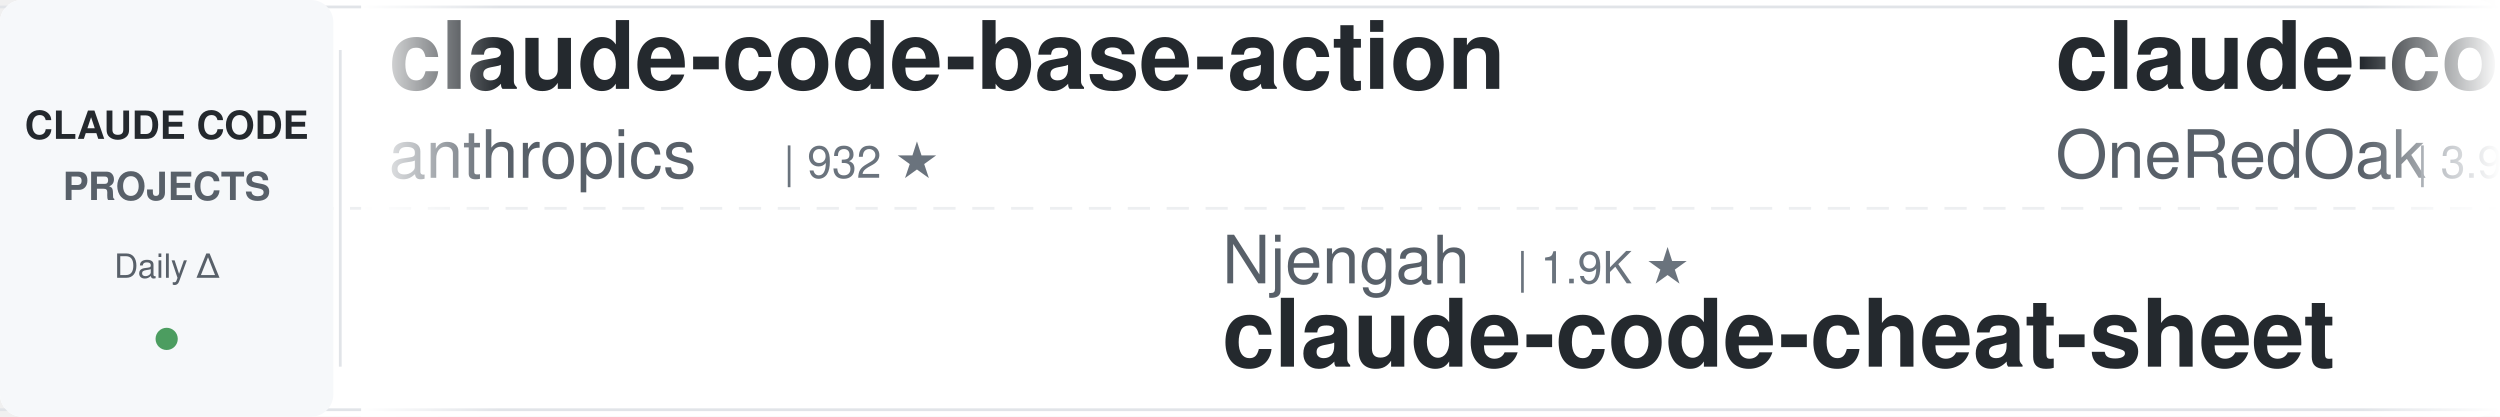
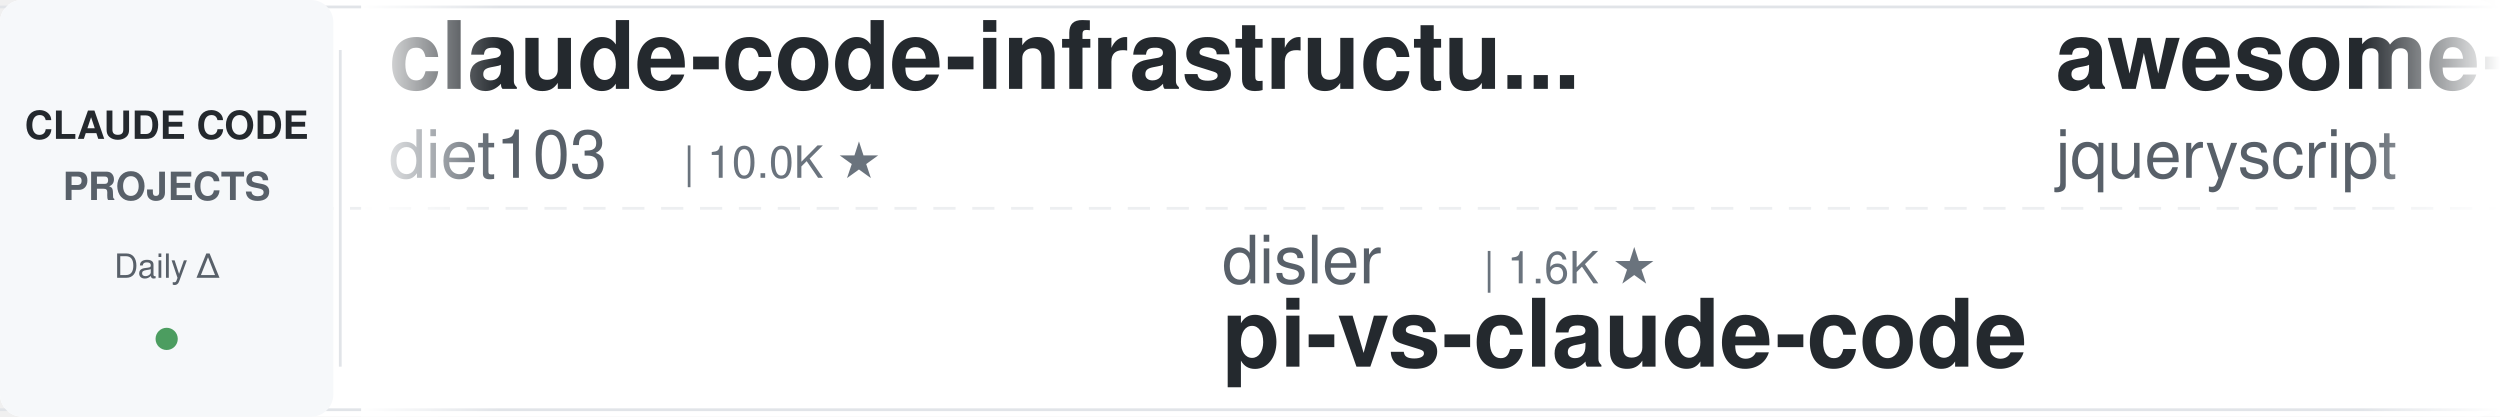
<svg xmlns="http://www.w3.org/2000/svg" width="900" height="150">
  <defs>
    <linearGradient id="leftFade" x1="0%" y1="0%" x2="100%" y2="0%">
      <stop offset="0%" style="stop-color:#ffffff;stop-opacity:1" />
      <stop offset="100%" style="stop-color:#ffffff;stop-opacity:0" />
    </linearGradient>
    <linearGradient id="rightFade" x1="0%" y1="0%" x2="100%" y2="0%">
      <stop offset="0%" style="stop-color:#ffffff;stop-opacity:0" />
      <stop offset="100%" style="stop-color:#ffffff;stop-opacity:1" />
    </linearGradient>
  </defs>
  <rect width="900" height="150" fill="#ffffff" rx="8" />
  <rect x="0" y="2" width="900" height="1" fill="#e1e4e8" />
  <rect x="0" y="147" width="900" height="1" fill="#e1e4e8" />
  <line x1="0" y1="75" x2="900" y2="75" stroke="#e1e4e8" stroke-width="1" stroke-dasharray="8 6" opacity="0.6" />
  <rect x="0" y="0" width="120" height="150" fill="#f6f8fa" rx="8" />
  <text x="60" y="50" font-family="-apple-system, BlinkMacSystemFont, 'Segoe UI', Helvetica, Arial, sans-serif" font-size="14" font-weight="600" fill="#24292e" text-anchor="middle">CLAUDE CODE</text>
  <text x="60" y="72" font-family="-apple-system, BlinkMacSystemFont, 'Segoe UI', Helvetica, Arial, sans-serif" font-size="14" font-weight="600" fill="#586069" text-anchor="middle">PROJECTS</text>
  <text x="60" y="100" font-family="-apple-system, BlinkMacSystemFont, 'Segoe UI', Helvetica, Arial, sans-serif" font-size="12" font-weight="500" fill="#586069" text-anchor="middle">Daily Δ</text>
  <circle cx="60" cy="122" r="4" fill="#22863a" opacity="0.8" />
  <rect x="122" y="18" width="1" height="114" fill="#e1e4e8" />
  <clipPath id="tickerClip">
    <rect x="130" y="0" width="770" height="150" />
  </clipPath>
  <g clip-path="url(#tickerClip)">
    <g id="tickerItems">
      <animateTransform attributeName="transform" attributeType="XML" type="translate" from="0 0" to="-3000 0" dur="54s" repeatCount="indefinite" />
      <g transform="translate(0, 0)">
-         <text x="140" y="32" font-family="-apple-system, BlinkMacSystemFont, 'Segoe UI', Helvetica, Arial, sans-serif" font-size="34" font-weight="600" fill="#24292e">claude-code-base-action</text>
-         <text x="140" y="64" font-family="-apple-system, BlinkMacSystemFont, 'Segoe UI', Helvetica, Arial, sans-serif" font-size="24" font-weight="400" fill="#586069">anthropics</text>
-         <text x="282" y="64" font-family="-apple-system, BlinkMacSystemFont, 'Segoe UI', Helvetica, Arial, sans-serif" font-size="16" font-weight="500" fill="#6a737d">| 932 ★</text>
+         <text x="140" y="32" font-family="-apple-system, BlinkMacSystemFont, 'Segoe UI', Helvetica, Arial, sans-serif" font-size="34" font-weight="600" fill="#24292e">claude-code-infrastructu...</text>
+         <text x="140" y="64" font-family="-apple-system, BlinkMacSystemFont, 'Segoe UI', Helvetica, Arial, sans-serif" font-size="24" font-weight="400" fill="#586069">diet103</text>
+         <text x="246" y="64" font-family="-apple-system, BlinkMacSystemFont, 'Segoe UI', Helvetica, Arial, sans-serif" font-size="16" font-weight="500" fill="#6a737d">| 10.0K ★</text>
      </g>
      <g transform="translate(300, 0)">
-         <text x="140" y="102" font-family="-apple-system, BlinkMacSystemFont, 'Segoe UI', Helvetica, Arial, sans-serif" font-size="24" font-weight="400" fill="#586069">Njengah</text>
-         <text x="246" y="102" font-family="-apple-system, BlinkMacSystemFont, 'Segoe UI', Helvetica, Arial, sans-serif" font-size="16" font-weight="500" fill="#6a737d">| 1.9K ★</text>
-         <text x="140" y="132" font-family="-apple-system, BlinkMacSystemFont, 'Segoe UI', Helvetica, Arial, sans-serif" font-size="34" font-weight="600" fill="#24292e">claude-code-cheat-sheet</text>
+         <text x="140" y="102" font-family="-apple-system, BlinkMacSystemFont, 'Segoe UI', Helvetica, Arial, sans-serif" font-size="24" font-weight="400" fill="#586069">disler</text>
+         <text x="234" y="102" font-family="-apple-system, BlinkMacSystemFont, 'Segoe UI', Helvetica, Arial, sans-serif" font-size="16" font-weight="500" fill="#6a737d">| 1.6K ★</text>
+         <text x="140" y="132" font-family="-apple-system, BlinkMacSystemFont, 'Segoe UI', Helvetica, Arial, sans-serif" font-size="34" font-weight="600" fill="#24292e">pi-vs-claude-code</text>
      </g>
      <g transform="translate(600, 0)">
-         <text x="140" y="32" font-family="-apple-system, BlinkMacSystemFont, 'Segoe UI', Helvetica, Arial, sans-serif" font-size="34" font-weight="600" fill="#24292e">claude-code-workflows</text>
-         <text x="140" y="64" font-family="-apple-system, BlinkMacSystemFont, 'Segoe UI', Helvetica, Arial, sans-serif" font-size="24" font-weight="400" fill="#586069">OneRedOak</text>
-         <text x="270" y="64" font-family="-apple-system, BlinkMacSystemFont, 'Segoe UI', Helvetica, Arial, sans-serif" font-size="16" font-weight="500" fill="#6a737d">| 3.9K ★</text>
+         <text x="140" y="32" font-family="-apple-system, BlinkMacSystemFont, 'Segoe UI', Helvetica, Arial, sans-serif" font-size="34" font-weight="600" fill="#24292e">awesome-claude-code</text>
+         <text x="140" y="64" font-family="-apple-system, BlinkMacSystemFont, 'Segoe UI', Helvetica, Arial, sans-serif" font-size="24" font-weight="400" fill="#586069">jqueryscript</text>
+         <text x="306" y="64" font-family="-apple-system, BlinkMacSystemFont, 'Segoe UI', Helvetica, Arial, sans-serif" font-size="16" font-weight="500" fill="#6a737d">| 486 ★</text>
      </g>
      <g transform="translate(900, 0)">
-         <text x="140" y="102" font-family="-apple-system, BlinkMacSystemFont, 'Segoe UI', Helvetica, Arial, sans-serif" font-size="24" font-weight="400" fill="#586069">fuergaosi233</text>
-         <text x="306" y="102" font-family="-apple-system, BlinkMacSystemFont, 'Segoe UI', Helvetica, Arial, sans-serif" font-size="16" font-weight="500" fill="#6a737d">| 2.8K ★</text>
-         <text x="140" y="132" font-family="-apple-system, BlinkMacSystemFont, 'Segoe UI', Helvetica, Arial, sans-serif" font-size="34" font-weight="600" fill="#24292e">claude-code-proxy</text>
+         <text x="140" y="102" font-family="-apple-system, BlinkMacSystemFont, 'Segoe UI', Helvetica, Arial, sans-serif" font-size="24" font-weight="400" fill="#586069">ding113</text>
+         <text x="246" y="102" font-family="-apple-system, BlinkMacSystemFont, 'Segoe UI', Helvetica, Arial, sans-serif" font-size="16" font-weight="500" fill="#6a737d">| 3.3K ★</text>
+         <text x="140" y="132" font-family="-apple-system, BlinkMacSystemFont, 'Segoe UI', Helvetica, Arial, sans-serif" font-size="34" font-weight="600" fill="#24292e">claude-code-hub</text>
      </g>
      <g transform="translate(1200, 0)">
-         <text x="140" y="32" font-family="-apple-system, BlinkMacSystemFont, 'Segoe UI', Helvetica, Arial, sans-serif" font-size="34" font-weight="600" fill="#24292e">sc-claude-code-files</text>
-         <text x="140" y="64" font-family="-apple-system, BlinkMacSystemFont, 'Segoe UI', Helvetica, Arial, sans-serif" font-size="24" font-weight="400" fill="#586069">https-deeplearning-ai</text>
-         <text x="414" y="64" font-family="-apple-system, BlinkMacSystemFont, 'Segoe UI', Helvetica, Arial, sans-serif" font-size="16" font-weight="500" fill="#6a737d">| 538 ★</text>
+         <text x="140" y="32" font-family="-apple-system, BlinkMacSystemFont, 'Segoe UI', Helvetica, Arial, sans-serif" font-size="34" font-weight="600" fill="#24292e">claude-code-cli</text>
+         <text x="140" y="64" font-family="-apple-system, BlinkMacSystemFont, 'Segoe UI', Helvetica, Arial, sans-serif" font-size="24" font-weight="400" fill="#586069">huangserva</text>
+         <text x="282" y="64" font-family="-apple-system, BlinkMacSystemFont, 'Segoe UI', Helvetica, Arial, sans-serif" font-size="16" font-weight="500" fill="#6a737d">| 622 ★</text>
      </g>
      <g transform="translate(1500, 0)">
-         <text x="140" y="102" font-family="-apple-system, BlinkMacSystemFont, 'Segoe UI', Helvetica, Arial, sans-serif" font-size="24" font-weight="400" fill="#586069">krusemediallc</text>
-         <text x="318" y="102" font-family="-apple-system, BlinkMacSystemFont, 'Segoe UI', Helvetica, Arial, sans-serif" font-size="16" font-weight="500" fill="#6a737d">| 1.1K ★</text>
-         <text x="140" y="132" font-family="-apple-system, BlinkMacSystemFont, 'Segoe UI', Helvetica, Arial, sans-serif" font-size="34" font-weight="600" fill="#24292e">arcads-claude-code</text>
+         <text x="140" y="102" font-family="-apple-system, BlinkMacSystemFont, 'Segoe UI', Helvetica, Arial, sans-serif" font-size="24" font-weight="400" fill="#586069">Yuyz0112</text>
+         <text x="258" y="102" font-family="-apple-system, BlinkMacSystemFont, 'Segoe UI', Helvetica, Arial, sans-serif" font-size="16" font-weight="500" fill="#6a737d">| 2.4K ★</text>
+         <text x="140" y="132" font-family="-apple-system, BlinkMacSystemFont, 'Segoe UI', Helvetica, Arial, sans-serif" font-size="34" font-weight="600" fill="#24292e">claude-code-reverse</text>
      </g>
      <g transform="translate(1800, 0)">
-         <text x="140" y="32" font-family="-apple-system, BlinkMacSystemFont, 'Segoe UI', Helvetica, Arial, sans-serif" font-size="34" font-weight="600" fill="#24292e">claude-code-spec-workflo...</text>
-         <text x="140" y="64" font-family="-apple-system, BlinkMacSystemFont, 'Segoe UI', Helvetica, Arial, sans-serif" font-size="24" font-weight="400" fill="#586069">Pimzino</text>
-         <text x="246" y="64" font-family="-apple-system, BlinkMacSystemFont, 'Segoe UI', Helvetica, Arial, sans-serif" font-size="16" font-weight="500" fill="#6a737d">| 3.8K ★</text>
+         <text x="140" y="32" font-family="-apple-system, BlinkMacSystemFont, 'Segoe UI', Helvetica, Arial, sans-serif" font-size="34" font-weight="600" fill="#24292e">claude-code-showcase</text>
+         <text x="140" y="64" font-family="-apple-system, BlinkMacSystemFont, 'Segoe UI', Helvetica, Arial, sans-serif" font-size="24" font-weight="400" fill="#586069">ChrisWiles</text>
+         <text x="282" y="64" font-family="-apple-system, BlinkMacSystemFont, 'Segoe UI', Helvetica, Arial, sans-serif" font-size="16" font-weight="500" fill="#6a737d">| 6.0K ★</text>
      </g>
      <g transform="translate(2100, 0)">
-         <text x="140" y="102" font-family="-apple-system, BlinkMacSystemFont, 'Segoe UI', Helvetica, Arial, sans-serif" font-size="24" font-weight="400" fill="#586069">Alishahryar1</text>
-         <text x="306" y="102" font-family="-apple-system, BlinkMacSystemFont, 'Segoe UI', Helvetica, Arial, sans-serif" font-size="16" font-weight="500" fill="#6a737d">| 43.9K ★</text>
-         <text x="140" y="132" font-family="-apple-system, BlinkMacSystemFont, 'Segoe UI', Helvetica, Arial, sans-serif" font-size="34" font-weight="600" fill="#24292e">free-claude-code</text>
+         <text x="140" y="102" font-family="-apple-system, BlinkMacSystemFont, 'Segoe UI', Helvetica, Arial, sans-serif" font-size="24" font-weight="400" fill="#586069">VoltAgent</text>
+         <text x="270" y="102" font-family="-apple-system, BlinkMacSystemFont, 'Segoe UI', Helvetica, Arial, sans-serif" font-size="16" font-weight="500" fill="#6a737d">| 24.0K ★</text>
+         <text x="140" y="132" font-family="-apple-system, BlinkMacSystemFont, 'Segoe UI', Helvetica, Arial, sans-serif" font-size="34" font-weight="600" fill="#24292e">awesome-claude-code-suba...</text>
      </g>
      <g transform="translate(2400, 0)">
-         <text x="140" y="32" font-family="-apple-system, BlinkMacSystemFont, 'Segoe UI', Helvetica, Arial, sans-serif" font-size="34" font-weight="600" fill="#24292e">claude-code-guide</text>
-         <text x="140" y="64" font-family="-apple-system, BlinkMacSystemFont, 'Segoe UI', Helvetica, Arial, sans-serif" font-size="24" font-weight="400" fill="#586069">Cranot</text>
-         <text x="234" y="64" font-family="-apple-system, BlinkMacSystemFont, 'Segoe UI', Helvetica, Arial, sans-serif" font-size="16" font-weight="500" fill="#6a737d">| 2.9K ★</text>
+         <text x="140" y="32" font-family="-apple-system, BlinkMacSystemFont, 'Segoe UI', Helvetica, Arial, sans-serif" font-size="34" font-weight="600" fill="#24292e">awesome-claude-code-tool...</text>
+         <text x="140" y="64" font-family="-apple-system, BlinkMacSystemFont, 'Segoe UI', Helvetica, Arial, sans-serif" font-size="24" font-weight="400" fill="#586069">rohitg00</text>
+         <text x="258" y="64" font-family="-apple-system, BlinkMacSystemFont, 'Segoe UI', Helvetica, Arial, sans-serif" font-size="16" font-weight="500" fill="#6a737d">| 2.4K ★</text>
      </g>
      <g transform="translate(2700, 0)">
-         <text x="140" y="102" font-family="-apple-system, BlinkMacSystemFont, 'Segoe UI', Helvetica, Arial, sans-serif" font-size="24" font-weight="400" fill="#586069">liuup</text>
-         <text x="222" y="102" font-family="-apple-system, BlinkMacSystemFont, 'Segoe UI', Helvetica, Arial, sans-serif" font-size="16" font-weight="500" fill="#6a737d">| 3.7K ★</text>
-         <text x="140" y="132" font-family="-apple-system, BlinkMacSystemFont, 'Segoe UI', Helvetica, Arial, sans-serif" font-size="34" font-weight="600" fill="#24292e">claude-code-analysis</text>
+         <text x="140" y="102" font-family="-apple-system, BlinkMacSystemFont, 'Segoe UI', Helvetica, Arial, sans-serif" font-size="24" font-weight="400" fill="#586069">lorryjovens-hub</text>
+         <text x="342" y="102" font-family="-apple-system, BlinkMacSystemFont, 'Segoe UI', Helvetica, Arial, sans-serif" font-size="16" font-weight="500" fill="#6a737d">| 1.7K ★</text>
+         <text x="140" y="132" font-family="-apple-system, BlinkMacSystemFont, 'Segoe UI', Helvetica, Arial, sans-serif" font-size="34" font-weight="600" fill="#24292e">claude-code-rust</text>
      </g>
      <g transform="translate(3000, 0)">
-         <text x="140" y="32" font-family="-apple-system, BlinkMacSystemFont, 'Segoe UI', Helvetica, Arial, sans-serif" font-size="34" font-weight="600" fill="#24292e">claude-code-base-action</text>
-         <text x="140" y="64" font-family="-apple-system, BlinkMacSystemFont, 'Segoe UI', Helvetica, Arial, sans-serif" font-size="24" font-weight="400" fill="#586069">anthropics</text>
-         <text x="282" y="64" font-family="-apple-system, BlinkMacSystemFont, 'Segoe UI', Helvetica, Arial, sans-serif" font-size="16" font-weight="500" fill="#6a737d">| 932 ★</text>
+         <text x="140" y="32" font-family="-apple-system, BlinkMacSystemFont, 'Segoe UI', Helvetica, Arial, sans-serif" font-size="34" font-weight="600" fill="#24292e">claude-code-infrastructu...</text>
+         <text x="140" y="64" font-family="-apple-system, BlinkMacSystemFont, 'Segoe UI', Helvetica, Arial, sans-serif" font-size="24" font-weight="400" fill="#586069">diet103</text>
+         <text x="246" y="64" font-family="-apple-system, BlinkMacSystemFont, 'Segoe UI', Helvetica, Arial, sans-serif" font-size="16" font-weight="500" fill="#6a737d">| 10.0K ★</text>
      </g>
      <g transform="translate(3300, 0)">
-         <text x="140" y="102" font-family="-apple-system, BlinkMacSystemFont, 'Segoe UI', Helvetica, Arial, sans-serif" font-size="24" font-weight="400" fill="#586069">Njengah</text>
-         <text x="246" y="102" font-family="-apple-system, BlinkMacSystemFont, 'Segoe UI', Helvetica, Arial, sans-serif" font-size="16" font-weight="500" fill="#6a737d">| 1.9K ★</text>
-         <text x="140" y="132" font-family="-apple-system, BlinkMacSystemFont, 'Segoe UI', Helvetica, Arial, sans-serif" font-size="34" font-weight="600" fill="#24292e">claude-code-cheat-sheet</text>
+         <text x="140" y="102" font-family="-apple-system, BlinkMacSystemFont, 'Segoe UI', Helvetica, Arial, sans-serif" font-size="24" font-weight="400" fill="#586069">disler</text>
+         <text x="234" y="102" font-family="-apple-system, BlinkMacSystemFont, 'Segoe UI', Helvetica, Arial, sans-serif" font-size="16" font-weight="500" fill="#6a737d">| 1.6K ★</text>
+         <text x="140" y="132" font-family="-apple-system, BlinkMacSystemFont, 'Segoe UI', Helvetica, Arial, sans-serif" font-size="34" font-weight="600" fill="#24292e">pi-vs-claude-code</text>
      </g>
      <g transform="translate(3600, 0)">
-         <text x="140" y="32" font-family="-apple-system, BlinkMacSystemFont, 'Segoe UI', Helvetica, Arial, sans-serif" font-size="34" font-weight="600" fill="#24292e">claude-code-workflows</text>
-         <text x="140" y="64" font-family="-apple-system, BlinkMacSystemFont, 'Segoe UI', Helvetica, Arial, sans-serif" font-size="24" font-weight="400" fill="#586069">OneRedOak</text>
-         <text x="270" y="64" font-family="-apple-system, BlinkMacSystemFont, 'Segoe UI', Helvetica, Arial, sans-serif" font-size="16" font-weight="500" fill="#6a737d">| 3.9K ★</text>
+         <text x="140" y="32" font-family="-apple-system, BlinkMacSystemFont, 'Segoe UI', Helvetica, Arial, sans-serif" font-size="34" font-weight="600" fill="#24292e">awesome-claude-code</text>
+         <text x="140" y="64" font-family="-apple-system, BlinkMacSystemFont, 'Segoe UI', Helvetica, Arial, sans-serif" font-size="24" font-weight="400" fill="#586069">jqueryscript</text>
+         <text x="306" y="64" font-family="-apple-system, BlinkMacSystemFont, 'Segoe UI', Helvetica, Arial, sans-serif" font-size="16" font-weight="500" fill="#6a737d">| 486 ★</text>
      </g>
      <g transform="translate(3900, 0)">
-         <text x="140" y="102" font-family="-apple-system, BlinkMacSystemFont, 'Segoe UI', Helvetica, Arial, sans-serif" font-size="24" font-weight="400" fill="#586069">fuergaosi233</text>
-         <text x="306" y="102" font-family="-apple-system, BlinkMacSystemFont, 'Segoe UI', Helvetica, Arial, sans-serif" font-size="16" font-weight="500" fill="#6a737d">| 2.8K ★</text>
-         <text x="140" y="132" font-family="-apple-system, BlinkMacSystemFont, 'Segoe UI', Helvetica, Arial, sans-serif" font-size="34" font-weight="600" fill="#24292e">claude-code-proxy</text>
+         <text x="140" y="102" font-family="-apple-system, BlinkMacSystemFont, 'Segoe UI', Helvetica, Arial, sans-serif" font-size="24" font-weight="400" fill="#586069">ding113</text>
+         <text x="246" y="102" font-family="-apple-system, BlinkMacSystemFont, 'Segoe UI', Helvetica, Arial, sans-serif" font-size="16" font-weight="500" fill="#6a737d">| 3.3K ★</text>
+         <text x="140" y="132" font-family="-apple-system, BlinkMacSystemFont, 'Segoe UI', Helvetica, Arial, sans-serif" font-size="34" font-weight="600" fill="#24292e">claude-code-hub</text>
      </g>
    </g>
  </g>
  <rect x="130" y="0" width="50" height="150" fill="url(#leftFade)" />
  <rect x="850" y="0" width="50" height="150" fill="url(#rightFade)" />
</svg>
